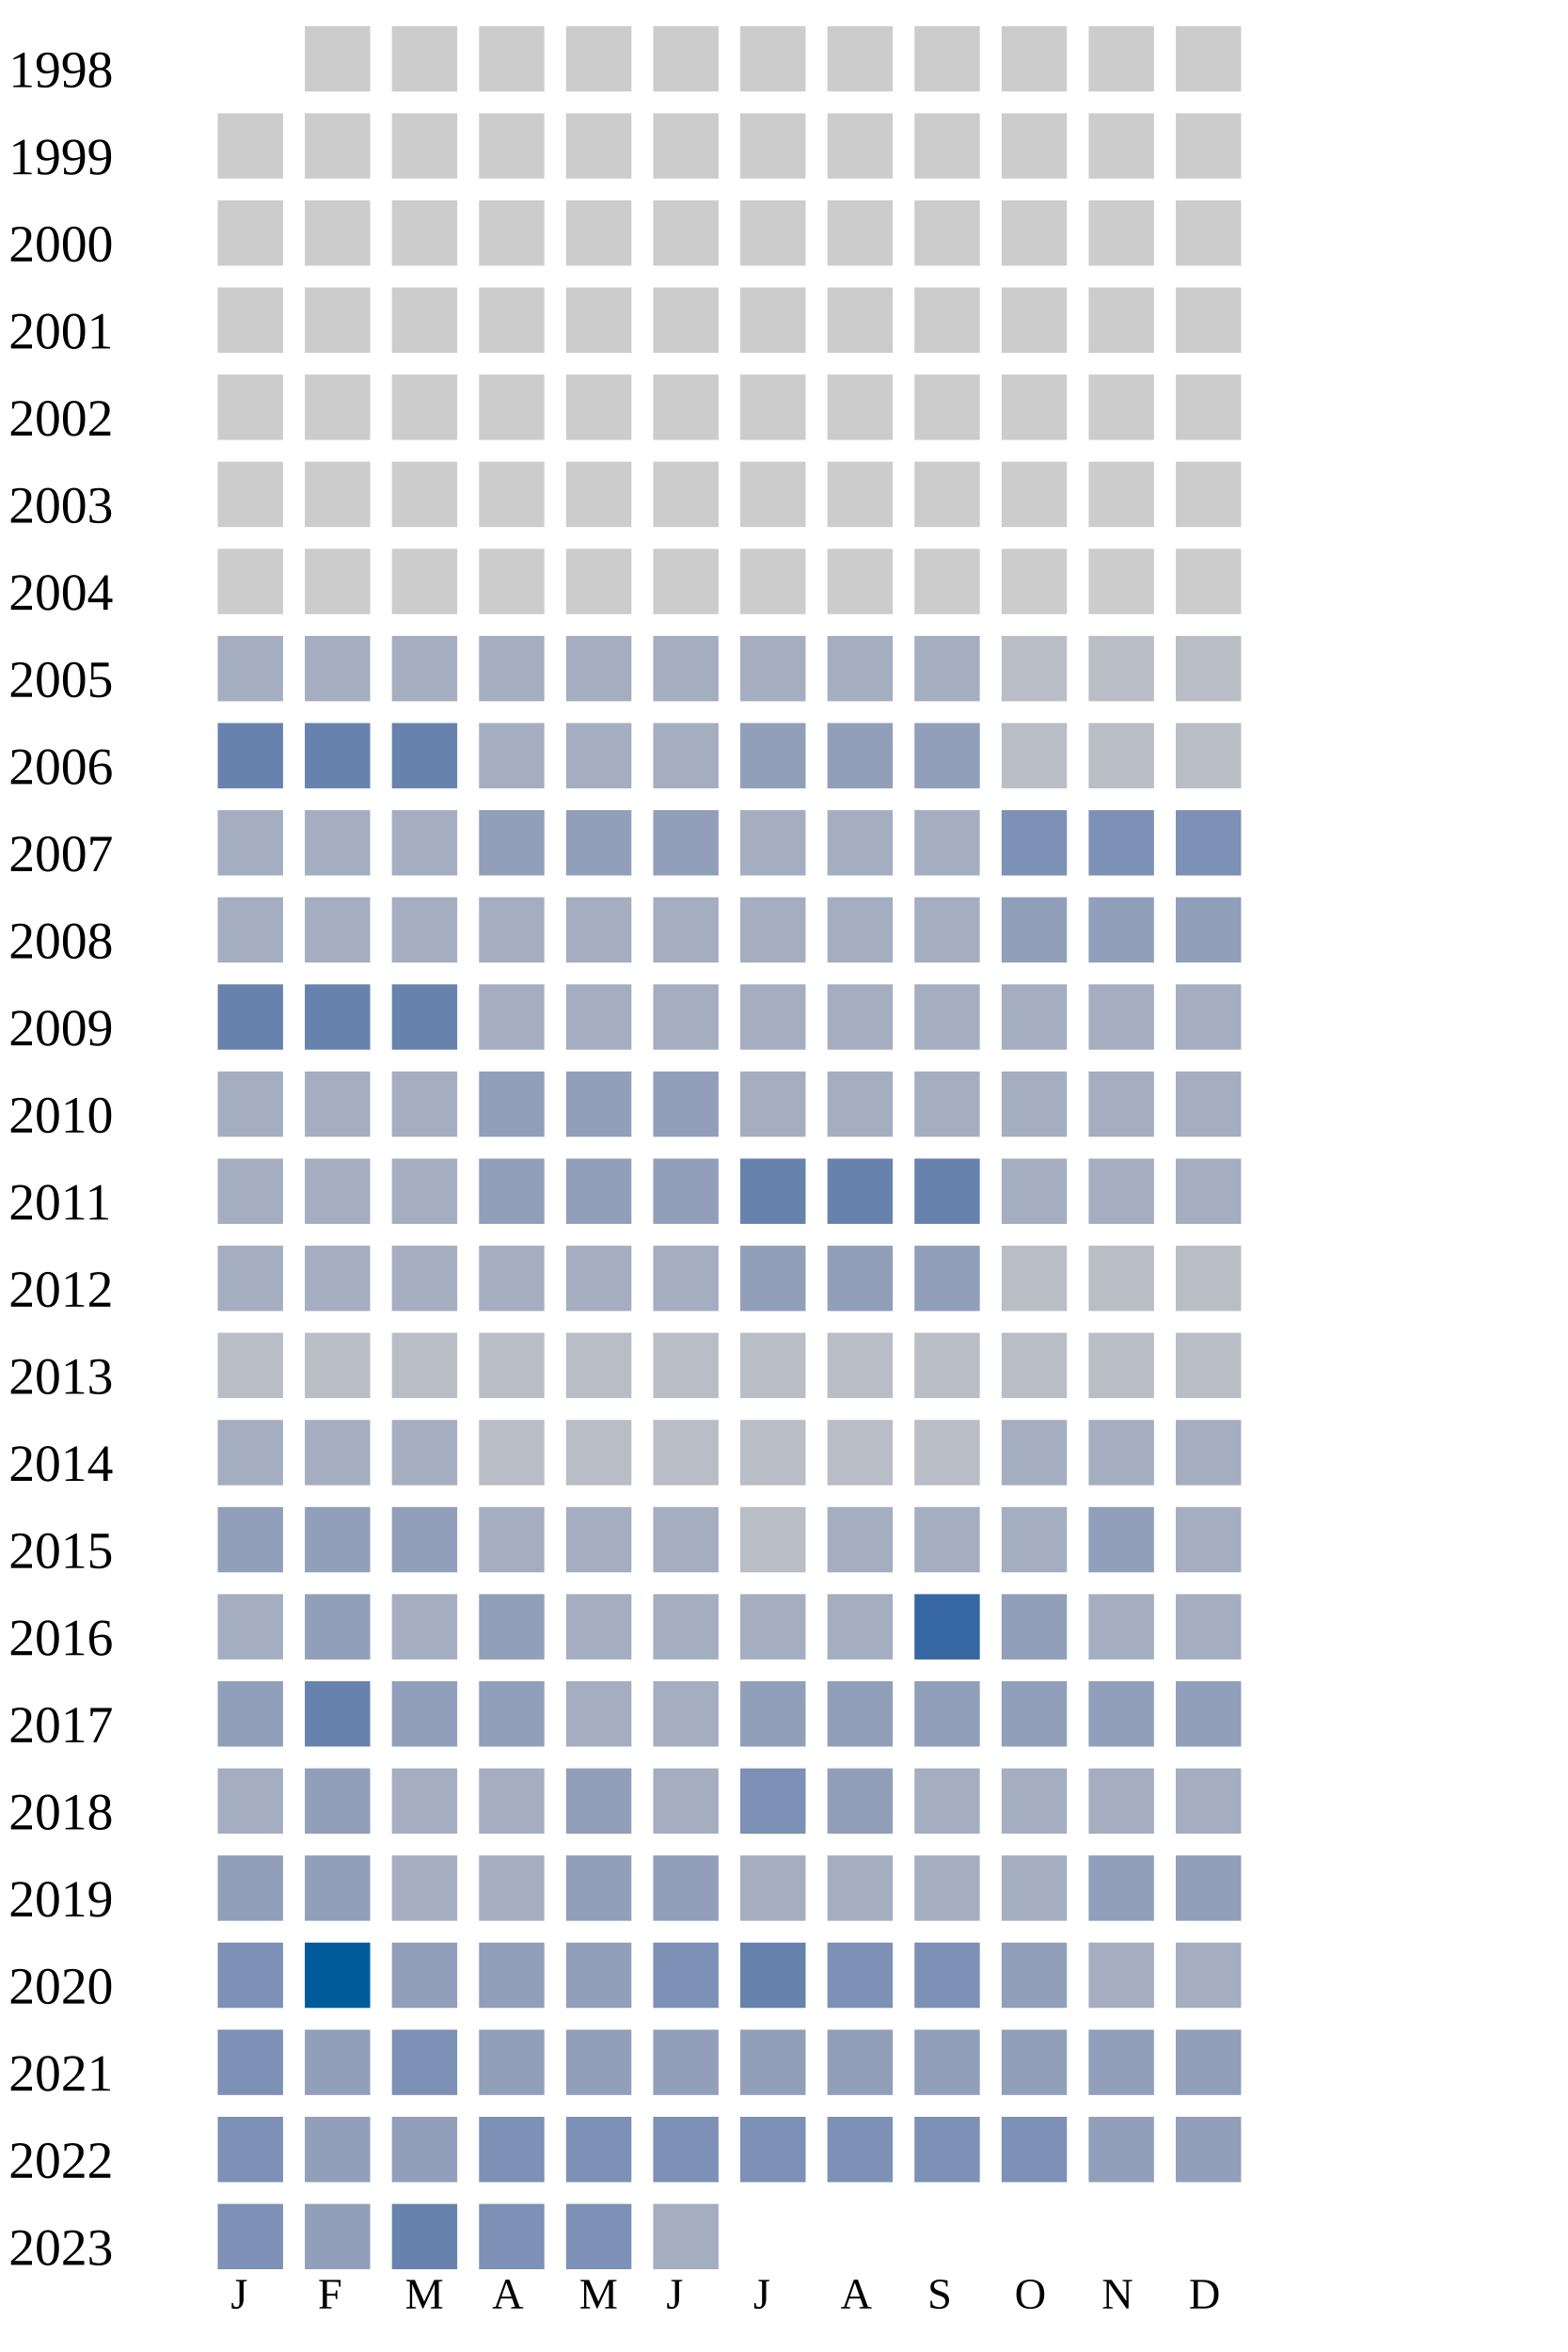
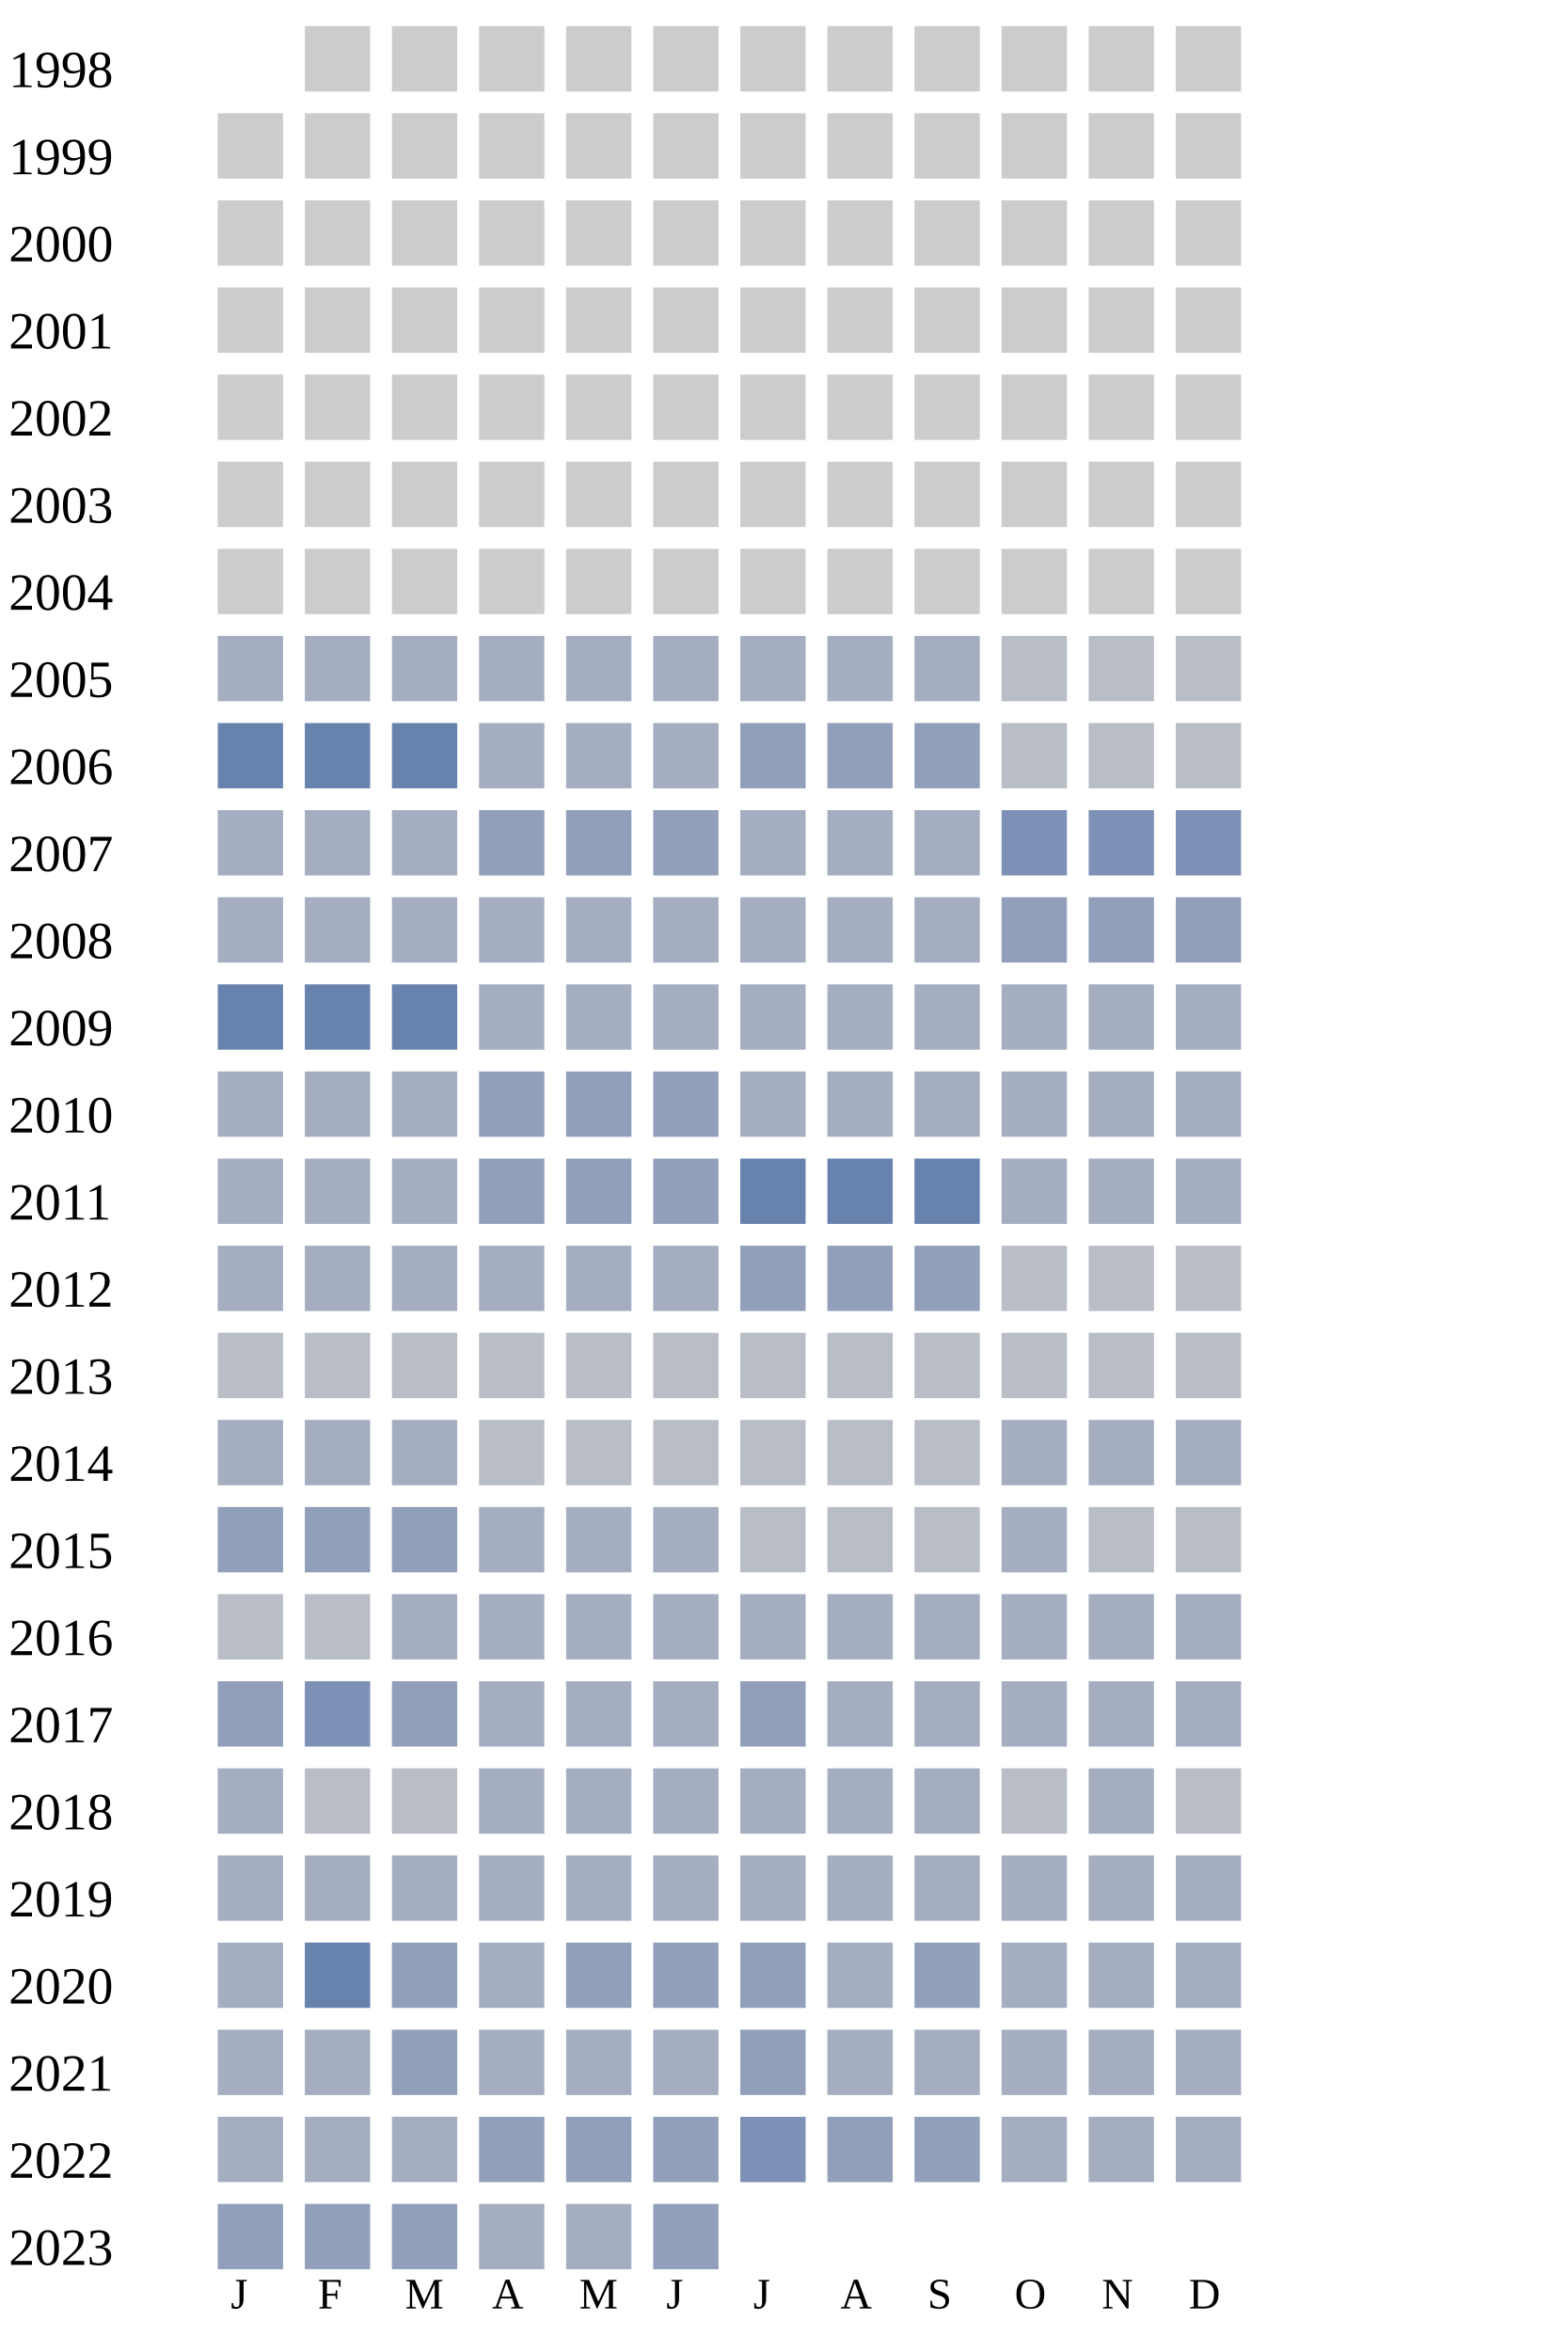
<svg xmlns="http://www.w3.org/2000/svg" width="360" height="540">
  <g transform="translate(0 0)">
    <text x="2" y="20">1998</text>
    <rect x="70" y="6" width="15" height="15" fill="#cccccc" />
    <rect x="90" y="6" width="15" height="15" fill="#cccccc" />
    <rect x="110" y="6" width="15" height="15" fill="#cccccc" />
    <rect x="130" y="6" width="15" height="15" fill="#cccccc" />
    <rect x="150" y="6" width="15" height="15" fill="#cccccc" />
    <rect x="170" y="6" width="15" height="15" fill="#cccccc" />
    <rect x="190" y="6" width="15" height="15" fill="#cccccc" />
    <rect x="210" y="6" width="15" height="15" fill="#cccccc" />
    <rect x="230" y="6" width="15" height="15" fill="#cccccc" />
    <rect x="250" y="6" width="15" height="15" fill="#cccccc" />
    <rect x="270" y="6" width="15" height="15" fill="#cccccc" />
  </g>
  <g transform="translate(0 20)">
    <text x="2" y="20">1999</text>
    <rect x="50" y="6" width="15" height="15" fill="#cccccc" />
    <rect x="70" y="6" width="15" height="15" fill="#cccccc" />
    <rect x="90" y="6" width="15" height="15" fill="#cccccc" />
    <rect x="110" y="6" width="15" height="15" fill="#cccccc" />
    <rect x="130" y="6" width="15" height="15" fill="#cccccc" />
    <rect x="150" y="6" width="15" height="15" fill="#cccccc" />
    <rect x="170" y="6" width="15" height="15" fill="#cccccc" />
    <rect x="190" y="6" width="15" height="15" fill="#cccccc" />
    <rect x="210" y="6" width="15" height="15" fill="#cccccc" />
    <rect x="230" y="6" width="15" height="15" fill="#cccccc" />
    <rect x="250" y="6" width="15" height="15" fill="#cccccc" />
    <rect x="270" y="6" width="15" height="15" fill="#cccccc" />
  </g>
  <g transform="translate(0 40)">
    <text x="2" y="20">2000</text>
    <rect x="50" y="6" width="15" height="15" fill="#cccccc" />
    <rect x="70" y="6" width="15" height="15" fill="#cccccc" />
    <rect x="90" y="6" width="15" height="15" fill="#cccccc" />
    <rect x="110" y="6" width="15" height="15" fill="#cccccc" />
    <rect x="130" y="6" width="15" height="15" fill="#cccccc" />
    <rect x="150" y="6" width="15" height="15" fill="#cccccc" />
    <rect x="170" y="6" width="15" height="15" fill="#cccccc" />
    <rect x="190" y="6" width="15" height="15" fill="#cccccc" />
    <rect x="210" y="6" width="15" height="15" fill="#cccccc" />
    <rect x="230" y="6" width="15" height="15" fill="#cccccc" />
    <rect x="250" y="6" width="15" height="15" fill="#cccccc" />
    <rect x="270" y="6" width="15" height="15" fill="#cccccc" />
  </g>
  <g transform="translate(0 60)">
    <text x="2" y="20">2001</text>
    <rect x="50" y="6" width="15" height="15" fill="#cccccc" />
    <rect x="70" y="6" width="15" height="15" fill="#cccccc" />
    <rect x="90" y="6" width="15" height="15" fill="#cccccc" />
    <rect x="110" y="6" width="15" height="15" fill="#cccccc" />
    <rect x="130" y="6" width="15" height="15" fill="#cccccc" />
    <rect x="150" y="6" width="15" height="15" fill="#cccccc" />
    <rect x="170" y="6" width="15" height="15" fill="#cccccc" />
    <rect x="190" y="6" width="15" height="15" fill="#cccccc" />
    <rect x="210" y="6" width="15" height="15" fill="#cccccc" />
    <rect x="230" y="6" width="15" height="15" fill="#cccccc" />
    <rect x="250" y="6" width="15" height="15" fill="#cccccc" />
    <rect x="270" y="6" width="15" height="15" fill="#cccccc" />
  </g>
  <g transform="translate(0 80)">
    <text x="2" y="20">2002</text>
    <rect x="50" y="6" width="15" height="15" fill="#cccccc" />
    <rect x="70" y="6" width="15" height="15" fill="#cccccc" />
    <rect x="90" y="6" width="15" height="15" fill="#cccccc" />
    <rect x="110" y="6" width="15" height="15" fill="#cccccc" />
    <rect x="130" y="6" width="15" height="15" fill="#cccccc" />
    <rect x="150" y="6" width="15" height="15" fill="#cccccc" />
    <rect x="170" y="6" width="15" height="15" fill="#cccccc" />
    <rect x="190" y="6" width="15" height="15" fill="#cccccc" />
    <rect x="210" y="6" width="15" height="15" fill="#cccccc" />
    <rect x="230" y="6" width="15" height="15" fill="#cccccc" />
    <rect x="250" y="6" width="15" height="15" fill="#cccccc" />
    <rect x="270" y="6" width="15" height="15" fill="#cccccc" />
  </g>
  <g transform="translate(0 100)">
    <text x="2" y="20">2003</text>
    <rect x="50" y="6" width="15" height="15" fill="#cccccc" />
    <rect x="70" y="6" width="15" height="15" fill="#cccccc" />
    <rect x="90" y="6" width="15" height="15" fill="#cccccc" />
    <rect x="110" y="6" width="15" height="15" fill="#cccccc" />
    <rect x="130" y="6" width="15" height="15" fill="#cccccc" />
    <rect x="150" y="6" width="15" height="15" fill="#cccccc" />
    <rect x="170" y="6" width="15" height="15" fill="#cccccc" />
    <rect x="190" y="6" width="15" height="15" fill="#cccccc" />
    <rect x="210" y="6" width="15" height="15" fill="#cccccc" />
    <rect x="230" y="6" width="15" height="15" fill="#cccccc" />
    <rect x="250" y="6" width="15" height="15" fill="#cccccc" />
    <rect x="270" y="6" width="15" height="15" fill="#cccccc" />
  </g>
  <g transform="translate(0 120)">
    <text x="2" y="20">2004</text>
    <rect x="50" y="6" width="15" height="15" fill="#cccccc" />
    <rect x="70" y="6" width="15" height="15" fill="#cccccc" />
    <rect x="90" y="6" width="15" height="15" fill="#cccccc" />
    <rect x="110" y="6" width="15" height="15" fill="#cccccc" />
    <rect x="130" y="6" width="15" height="15" fill="#cccccc" />
    <rect x="150" y="6" width="15" height="15" fill="#cccccc" />
    <rect x="170" y="6" width="15" height="15" fill="#cccccc" />
    <rect x="190" y="6" width="15" height="15" fill="#cccccc" />
    <rect x="210" y="6" width="15" height="15" fill="#cccccc" />
    <rect x="230" y="6" width="15" height="15" fill="#cccccc" />
    <rect x="250" y="6" width="15" height="15" fill="#cccccc" />
    <rect x="270" y="6" width="15" height="15" fill="#cccccc" />
  </g>
  <g transform="translate(0 140)">
    <text x="2" y="20">2005</text>
    <rect x="50" y="6" width="15" height="15" fill="#a5aec0" />
    <rect x="70" y="6" width="15" height="15" fill="#a5aec0" />
    <rect x="90" y="6" width="15" height="15" fill="#a5aec0" />
    <rect x="110" y="6" width="15" height="15" fill="#a5aec0" />
    <rect x="130" y="6" width="15" height="15" fill="#a5aec0" />
    <rect x="150" y="6" width="15" height="15" fill="#a5aec0" />
    <rect x="170" y="6" width="15" height="15" fill="#a5aec0" />
    <rect x="190" y="6" width="15" height="15" fill="#a5aec0" />
    <rect x="210" y="6" width="15" height="15" fill="#a5aec0" />
    <rect x="230" y="6" width="15" height="15" fill="#b9bdc6" />
    <rect x="250" y="6" width="15" height="15" fill="#b9bdc6" />
    <rect x="270" y="6" width="15" height="15" fill="#b9bdc6" />
  </g>
  <g transform="translate(0 160)">
    <text x="2" y="20">2006</text>
    <rect x="50" y="6" width="15" height="15" fill="#6882ae" />
    <rect x="70" y="6" width="15" height="15" fill="#6882ae" />
    <rect x="90" y="6" width="15" height="15" fill="#6882ae" />
    <rect x="110" y="6" width="15" height="15" fill="#a5aec0" />
    <rect x="130" y="6" width="15" height="15" fill="#a5aec0" />
    <rect x="150" y="6" width="15" height="15" fill="#a5aec0" />
    <rect x="170" y="6" width="15" height="15" fill="#919fba" />
    <rect x="190" y="6" width="15" height="15" fill="#919fba" />
    <rect x="210" y="6" width="15" height="15" fill="#919fba" />
    <rect x="230" y="6" width="15" height="15" fill="#b9bdc6" />
    <rect x="250" y="6" width="15" height="15" fill="#b9bdc6" />
    <rect x="270" y="6" width="15" height="15" fill="#b9bdc6" />
  </g>
  <g transform="translate(0 180)">
    <text x="2" y="20">2007</text>
    <rect x="50" y="6" width="15" height="15" fill="#a5aec0" />
    <rect x="70" y="6" width="15" height="15" fill="#a5aec0" />
    <rect x="90" y="6" width="15" height="15" fill="#a5aec0" />
    <rect x="110" y="6" width="15" height="15" fill="#919fba" />
    <rect x="130" y="6" width="15" height="15" fill="#919fba" />
    <rect x="150" y="6" width="15" height="15" fill="#919fba" />
    <rect x="170" y="6" width="15" height="15" fill="#a5aec0" />
    <rect x="190" y="6" width="15" height="15" fill="#a5aec0" />
    <rect x="210" y="6" width="15" height="15" fill="#a5aec0" />
    <rect x="230" y="6" width="15" height="15" fill="#7d90b5" />
    <rect x="250" y="6" width="15" height="15" fill="#7d90b5" />
    <rect x="270" y="6" width="15" height="15" fill="#7d90b5" />
  </g>
  <g transform="translate(0 200)">
    <text x="2" y="20">2008</text>
    <rect x="50" y="6" width="15" height="15" fill="#a5aec0" />
    <rect x="70" y="6" width="15" height="15" fill="#a5aec0" />
    <rect x="90" y="6" width="15" height="15" fill="#a5aec0" />
    <rect x="110" y="6" width="15" height="15" fill="#a5aec0" />
    <rect x="130" y="6" width="15" height="15" fill="#a5aec0" />
    <rect x="150" y="6" width="15" height="15" fill="#a5aec0" />
    <rect x="170" y="6" width="15" height="15" fill="#a5aec0" />
    <rect x="190" y="6" width="15" height="15" fill="#a5aec0" />
    <rect x="210" y="6" width="15" height="15" fill="#a5aec0" />
    <rect x="230" y="6" width="15" height="15" fill="#919fba" />
    <rect x="250" y="6" width="15" height="15" fill="#919fba" />
    <rect x="270" y="6" width="15" height="15" fill="#919fba" />
  </g>
  <g transform="translate(0 220)">
    <text x="2" y="20">2009</text>
    <rect x="50" y="6" width="15" height="15" fill="#6882ae" />
    <rect x="70" y="6" width="15" height="15" fill="#6882ae" />
    <rect x="90" y="6" width="15" height="15" fill="#6882ae" />
    <rect x="110" y="6" width="15" height="15" fill="#a5aec0" />
    <rect x="130" y="6" width="15" height="15" fill="#a5aec0" />
    <rect x="150" y="6" width="15" height="15" fill="#a5aec0" />
    <rect x="170" y="6" width="15" height="15" fill="#a5aec0" />
    <rect x="190" y="6" width="15" height="15" fill="#a5aec0" />
    <rect x="210" y="6" width="15" height="15" fill="#a5aec0" />
    <rect x="230" y="6" width="15" height="15" fill="#a5aec0" />
    <rect x="250" y="6" width="15" height="15" fill="#a5aec0" />
    <rect x="270" y="6" width="15" height="15" fill="#a5aec0" />
  </g>
  <g transform="translate(0 240)">
    <text x="2" y="20">2010</text>
    <rect x="50" y="6" width="15" height="15" fill="#a5aec0" />
    <rect x="70" y="6" width="15" height="15" fill="#a5aec0" />
    <rect x="90" y="6" width="15" height="15" fill="#a5aec0" />
    <rect x="110" y="6" width="15" height="15" fill="#919fba" />
    <rect x="130" y="6" width="15" height="15" fill="#919fba" />
    <rect x="150" y="6" width="15" height="15" fill="#919fba" />
    <rect x="170" y="6" width="15" height="15" fill="#a5aec0" />
    <rect x="190" y="6" width="15" height="15" fill="#a5aec0" />
    <rect x="210" y="6" width="15" height="15" fill="#a5aec0" />
    <rect x="230" y="6" width="15" height="15" fill="#a5aec0" />
    <rect x="250" y="6" width="15" height="15" fill="#a5aec0" />
    <rect x="270" y="6" width="15" height="15" fill="#a5aec0" />
  </g>
  <g transform="translate(0 260)">
    <text x="2" y="20">2011</text>
    <rect x="50" y="6" width="15" height="15" fill="#a5aec0" />
    <rect x="70" y="6" width="15" height="15" fill="#a5aec0" />
    <rect x="90" y="6" width="15" height="15" fill="#a5aec0" />
    <rect x="110" y="6" width="15" height="15" fill="#919fba" />
    <rect x="130" y="6" width="15" height="15" fill="#919fba" />
    <rect x="150" y="6" width="15" height="15" fill="#919fba" />
    <rect x="170" y="6" width="15" height="15" fill="#6882ae" />
    <rect x="190" y="6" width="15" height="15" fill="#6882ae" />
    <rect x="210" y="6" width="15" height="15" fill="#6882ae" />
    <rect x="230" y="6" width="15" height="15" fill="#a5aec0" />
    <rect x="250" y="6" width="15" height="15" fill="#a5aec0" />
    <rect x="270" y="6" width="15" height="15" fill="#a5aec0" />
  </g>
  <g transform="translate(0 280)">
    <text x="2" y="20">2012</text>
    <rect x="50" y="6" width="15" height="15" fill="#a5aec0" />
    <rect x="70" y="6" width="15" height="15" fill="#a5aec0" />
    <rect x="90" y="6" width="15" height="15" fill="#a5aec0" />
    <rect x="110" y="6" width="15" height="15" fill="#a5aec0" />
    <rect x="130" y="6" width="15" height="15" fill="#a5aec0" />
    <rect x="150" y="6" width="15" height="15" fill="#a5aec0" />
    <rect x="170" y="6" width="15" height="15" fill="#919fba" />
    <rect x="190" y="6" width="15" height="15" fill="#919fba" />
    <rect x="210" y="6" width="15" height="15" fill="#919fba" />
    <rect x="230" y="6" width="15" height="15" fill="#b9bdc6" />
    <rect x="250" y="6" width="15" height="15" fill="#b9bdc6" />
    <rect x="270" y="6" width="15" height="15" fill="#b9bdc6" />
  </g>
  <g transform="translate(0 300)">
    <text x="2" y="20">2013</text>
    <rect x="50" y="6" width="15" height="15" fill="#b9bdc6" />
    <rect x="70" y="6" width="15" height="15" fill="#b9bdc6" />
    <rect x="90" y="6" width="15" height="15" fill="#b9bdc6" />
    <rect x="110" y="6" width="15" height="15" fill="#b9bdc6" />
    <rect x="130" y="6" width="15" height="15" fill="#b9bdc6" />
    <rect x="150" y="6" width="15" height="15" fill="#b9bdc6" />
    <rect x="170" y="6" width="15" height="15" fill="#b9bdc6" />
    <rect x="190" y="6" width="15" height="15" fill="#b9bdc6" />
    <rect x="210" y="6" width="15" height="15" fill="#b9bdc6" />
    <rect x="230" y="6" width="15" height="15" fill="#b9bdc6" />
    <rect x="250" y="6" width="15" height="15" fill="#b9bdc6" />
    <rect x="270" y="6" width="15" height="15" fill="#b9bdc6" />
  </g>
  <g transform="translate(0 320)">
    <text x="2" y="20">2014</text>
    <rect x="50" y="6" width="15" height="15" fill="#a5aec0" />
    <rect x="70" y="6" width="15" height="15" fill="#a5aec0" />
    <rect x="90" y="6" width="15" height="15" fill="#a5aec0" />
    <rect x="110" y="6" width="15" height="15" fill="#b9bdc6" />
    <rect x="130" y="6" width="15" height="15" fill="#b9bdc6" />
    <rect x="150" y="6" width="15" height="15" fill="#b9bdc6" />
    <rect x="170" y="6" width="15" height="15" fill="#b9bdc6" />
    <rect x="190" y="6" width="15" height="15" fill="#b9bdc6" />
    <rect x="210" y="6" width="15" height="15" fill="#b9bdc6" />
    <rect x="230" y="6" width="15" height="15" fill="#a5aec0" />
    <rect x="250" y="6" width="15" height="15" fill="#a5aec0" />
    <rect x="270" y="6" width="15" height="15" fill="#a5aec0" />
  </g>
  <g transform="translate(0 340)">
    <text x="2" y="20">2015</text>
    <rect x="50" y="6" width="15" height="15" fill="#919fba" />
    <rect x="70" y="6" width="15" height="15" fill="#919fba" />
    <rect x="90" y="6" width="15" height="15" fill="#919fba" />
    <rect x="110" y="6" width="15" height="15" fill="#a5aec0" />
    <rect x="130" y="6" width="15" height="15" fill="#a5aec0" />
    <rect x="150" y="6" width="15" height="15" fill="#a5aec0" />
    <rect x="170" y="6" width="15" height="15" fill="#b9bdc6" />
-     <rect x="190" y="6" width="15" height="15" fill="#a5aec0" />
-     <rect x="210" y="6" width="15" height="15" fill="#a5aec0" />
-     <rect x="230" y="6" width="15" height="15" fill="#a5aec0" />
-     <rect x="250" y="6" width="15" height="15" fill="#919fba" />
-     <rect x="270" y="6" width="15" height="15" fill="#a5aec0" />
+     <rect x="190" y="6" width="15" height="15" fill="#b9bdc6" />
+     <rect x="210" y="6" width="15" height="15" fill="#b9bdc6" />
+     <rect x="230" y="6" width="15" height="15" fill="#a5aec0" />
+     <rect x="250" y="6" width="15" height="15" fill="#b9bdc6" />
+     <rect x="270" y="6" width="15" height="15" fill="#b9bdc6" />
  </g>
  <g transform="translate(0 360)">
    <text x="2" y="20">2016</text>
-     <rect x="50" y="6" width="15" height="15" fill="#a5aec0" />
-     <rect x="70" y="6" width="15" height="15" fill="#919fba" />
-     <rect x="90" y="6" width="15" height="15" fill="#a5aec0" />
-     <rect x="110" y="6" width="15" height="15" fill="#919fba" />
-     <rect x="130" y="6" width="15" height="15" fill="#a5aec0" />
-     <rect x="150" y="6" width="15" height="15" fill="#a5aec0" />
-     <rect x="170" y="6" width="15" height="15" fill="#a5aec0" />
-     <rect x="190" y="6" width="15" height="15" fill="#a5aec0" />
-     <rect x="210" y="6" width="15" height="15" fill="#3667a2" />
-     <rect x="230" y="6" width="15" height="15" fill="#919fba" />
+     <rect x="50" y="6" width="15" height="15" fill="#b9bdc6" />
+     <rect x="70" y="6" width="15" height="15" fill="#b9bdc6" />
+     <rect x="90" y="6" width="15" height="15" fill="#a5aec0" />
+     <rect x="110" y="6" width="15" height="15" fill="#a5aec0" />
+     <rect x="130" y="6" width="15" height="15" fill="#a5aec0" />
+     <rect x="150" y="6" width="15" height="15" fill="#a5aec0" />
+     <rect x="170" y="6" width="15" height="15" fill="#a5aec0" />
+     <rect x="190" y="6" width="15" height="15" fill="#a5aec0" />
+     <rect x="210" y="6" width="15" height="15" fill="#a5aec0" />
+     <rect x="230" y="6" width="15" height="15" fill="#a5aec0" />
    <rect x="250" y="6" width="15" height="15" fill="#a5aec0" />
    <rect x="270" y="6" width="15" height="15" fill="#a5aec0" />
  </g>
  <g transform="translate(0 380)">
    <text x="2" y="20">2017</text>
    <rect x="50" y="6" width="15" height="15" fill="#919fba" />
+     <rect x="70" y="6" width="15" height="15" fill="#7d90b5" />
+     <rect x="90" y="6" width="15" height="15" fill="#919fba" />
+     <rect x="110" y="6" width="15" height="15" fill="#a5aec0" />
+     <rect x="130" y="6" width="15" height="15" fill="#a5aec0" />
+     <rect x="150" y="6" width="15" height="15" fill="#a5aec0" />
+     <rect x="170" y="6" width="15" height="15" fill="#919fba" />
+     <rect x="190" y="6" width="15" height="15" fill="#a5aec0" />
+     <rect x="210" y="6" width="15" height="15" fill="#a5aec0" />
+     <rect x="230" y="6" width="15" height="15" fill="#a5aec0" />
+     <rect x="250" y="6" width="15" height="15" fill="#a5aec0" />
+     <rect x="270" y="6" width="15" height="15" fill="#a5aec0" />
+   </g>
+   <g transform="translate(0 400)">
+     <text x="2" y="20">2018</text>
+     <rect x="50" y="6" width="15" height="15" fill="#a5aec0" />
+     <rect x="70" y="6" width="15" height="15" fill="#b9bdc6" />
+     <rect x="90" y="6" width="15" height="15" fill="#b9bdc6" />
+     <rect x="110" y="6" width="15" height="15" fill="#a5aec0" />
+     <rect x="130" y="6" width="15" height="15" fill="#a5aec0" />
+     <rect x="150" y="6" width="15" height="15" fill="#a5aec0" />
+     <rect x="170" y="6" width="15" height="15" fill="#a5aec0" />
+     <rect x="190" y="6" width="15" height="15" fill="#a5aec0" />
+     <rect x="210" y="6" width="15" height="15" fill="#a5aec0" />
+     <rect x="230" y="6" width="15" height="15" fill="#b9bdc6" />
+     <rect x="250" y="6" width="15" height="15" fill="#a5aec0" />
+     <rect x="270" y="6" width="15" height="15" fill="#b9bdc6" />
+   </g>
+   <g transform="translate(0 420)">
+     <text x="2" y="20">2019</text>
+     <rect x="50" y="6" width="15" height="15" fill="#a5aec0" />
+     <rect x="70" y="6" width="15" height="15" fill="#a5aec0" />
+     <rect x="90" y="6" width="15" height="15" fill="#a5aec0" />
+     <rect x="110" y="6" width="15" height="15" fill="#a5aec0" />
+     <rect x="130" y="6" width="15" height="15" fill="#a5aec0" />
+     <rect x="150" y="6" width="15" height="15" fill="#a5aec0" />
+     <rect x="170" y="6" width="15" height="15" fill="#a5aec0" />
+     <rect x="190" y="6" width="15" height="15" fill="#a5aec0" />
+     <rect x="210" y="6" width="15" height="15" fill="#a5aec0" />
+     <rect x="230" y="6" width="15" height="15" fill="#a5aec0" />
+     <rect x="250" y="6" width="15" height="15" fill="#a5aec0" />
+     <rect x="270" y="6" width="15" height="15" fill="#a5aec0" />
+   </g>
+   <g transform="translate(0 440)">
+     <text x="2" y="20">2020</text>
+     <rect x="50" y="6" width="15" height="15" fill="#a5aec0" />
    <rect x="70" y="6" width="15" height="15" fill="#6882ae" />
    <rect x="90" y="6" width="15" height="15" fill="#919fba" />
+     <rect x="110" y="6" width="15" height="15" fill="#a5aec0" />
+     <rect x="130" y="6" width="15" height="15" fill="#919fba" />
+     <rect x="150" y="6" width="15" height="15" fill="#919fba" />
+     <rect x="170" y="6" width="15" height="15" fill="#919fba" />
+     <rect x="190" y="6" width="15" height="15" fill="#a5aec0" />
+     <rect x="210" y="6" width="15" height="15" fill="#919fba" />
+     <rect x="230" y="6" width="15" height="15" fill="#a5aec0" />
+     <rect x="250" y="6" width="15" height="15" fill="#a5aec0" />
+     <rect x="270" y="6" width="15" height="15" fill="#a5aec0" />
+   </g>
+   <g transform="translate(0 460)">
+     <text x="2" y="20">2021</text>
+     <rect x="50" y="6" width="15" height="15" fill="#a5aec0" />
+     <rect x="70" y="6" width="15" height="15" fill="#a5aec0" />
+     <rect x="90" y="6" width="15" height="15" fill="#919fba" />
+     <rect x="110" y="6" width="15" height="15" fill="#a5aec0" />
+     <rect x="130" y="6" width="15" height="15" fill="#a5aec0" />
+     <rect x="150" y="6" width="15" height="15" fill="#a5aec0" />
+     <rect x="170" y="6" width="15" height="15" fill="#919fba" />
+     <rect x="190" y="6" width="15" height="15" fill="#a5aec0" />
+     <rect x="210" y="6" width="15" height="15" fill="#a5aec0" />
+     <rect x="230" y="6" width="15" height="15" fill="#a5aec0" />
+     <rect x="250" y="6" width="15" height="15" fill="#a5aec0" />
+     <rect x="270" y="6" width="15" height="15" fill="#a5aec0" />
+   </g>
+   <g transform="translate(0 480)">
+     <text x="2" y="20">2022</text>
+     <rect x="50" y="6" width="15" height="15" fill="#a5aec0" />
+     <rect x="70" y="6" width="15" height="15" fill="#a5aec0" />
+     <rect x="90" y="6" width="15" height="15" fill="#a5aec0" />
    <rect x="110" y="6" width="15" height="15" fill="#919fba" />
-     <rect x="130" y="6" width="15" height="15" fill="#a5aec0" />
-     <rect x="150" y="6" width="15" height="15" fill="#a5aec0" />
-     <rect x="170" y="6" width="15" height="15" fill="#919fba" />
+     <rect x="130" y="6" width="15" height="15" fill="#919fba" />
+     <rect x="150" y="6" width="15" height="15" fill="#919fba" />
+     <rect x="170" y="6" width="15" height="15" fill="#7d90b5" />
    <rect x="190" y="6" width="15" height="15" fill="#919fba" />
    <rect x="210" y="6" width="15" height="15" fill="#919fba" />
-     <rect x="230" y="6" width="15" height="15" fill="#919fba" />
-     <rect x="250" y="6" width="15" height="15" fill="#919fba" />
-     <rect x="270" y="6" width="15" height="15" fill="#919fba" />
-   </g>
-   <g transform="translate(0 400)">
-     <text x="2" y="20">2018</text>
-     <rect x="50" y="6" width="15" height="15" fill="#a5aec0" />
-     <rect x="70" y="6" width="15" height="15" fill="#919fba" />
-     <rect x="90" y="6" width="15" height="15" fill="#a5aec0" />
-     <rect x="110" y="6" width="15" height="15" fill="#a5aec0" />
-     <rect x="130" y="6" width="15" height="15" fill="#919fba" />
-     <rect x="150" y="6" width="15" height="15" fill="#a5aec0" />
-     <rect x="170" y="6" width="15" height="15" fill="#7d90b5" />
-     <rect x="190" y="6" width="15" height="15" fill="#919fba" />
-     <rect x="210" y="6" width="15" height="15" fill="#a5aec0" />
-     <rect x="230" y="6" width="15" height="15" fill="#a5aec0" />
-     <rect x="250" y="6" width="15" height="15" fill="#a5aec0" />
-     <rect x="270" y="6" width="15" height="15" fill="#a5aec0" />
-   </g>
-   <g transform="translate(0 420)">
-     <text x="2" y="20">2019</text>
+     <rect x="230" y="6" width="15" height="15" fill="#a5aec0" />
+     <rect x="250" y="6" width="15" height="15" fill="#a5aec0" />
+     <rect x="270" y="6" width="15" height="15" fill="#a5aec0" />
+   </g>
+   <g transform="translate(0 500)">
+     <text x="2" y="20">2023</text>
    <rect x="50" y="6" width="15" height="15" fill="#919fba" />
    <rect x="70" y="6" width="15" height="15" fill="#919fba" />
-     <rect x="90" y="6" width="15" height="15" fill="#a5aec0" />
-     <rect x="110" y="6" width="15" height="15" fill="#a5aec0" />
-     <rect x="130" y="6" width="15" height="15" fill="#919fba" />
-     <rect x="150" y="6" width="15" height="15" fill="#919fba" />
-     <rect x="170" y="6" width="15" height="15" fill="#a5aec0" />
-     <rect x="190" y="6" width="15" height="15" fill="#a5aec0" />
-     <rect x="210" y="6" width="15" height="15" fill="#a5aec0" />
-     <rect x="230" y="6" width="15" height="15" fill="#a5aec0" />
-     <rect x="250" y="6" width="15" height="15" fill="#919fba" />
-     <rect x="270" y="6" width="15" height="15" fill="#919fba" />
-   </g>
-   <g transform="translate(0 440)">
-     <text x="2" y="20">2020</text>
-     <rect x="50" y="6" width="15" height="15" fill="#7d90b5" />
-     <rect x="70" y="6" width="15" height="15" fill="#005a9c" />
    <rect x="90" y="6" width="15" height="15" fill="#919fba" />
-     <rect x="110" y="6" width="15" height="15" fill="#919fba" />
-     <rect x="130" y="6" width="15" height="15" fill="#919fba" />
-     <rect x="150" y="6" width="15" height="15" fill="#7d90b5" />
-     <rect x="170" y="6" width="15" height="15" fill="#6882ae" />
-     <rect x="190" y="6" width="15" height="15" fill="#7d90b5" />
-     <rect x="210" y="6" width="15" height="15" fill="#7d90b5" />
-     <rect x="230" y="6" width="15" height="15" fill="#919fba" />
-     <rect x="250" y="6" width="15" height="15" fill="#a5aec0" />
-     <rect x="270" y="6" width="15" height="15" fill="#a5aec0" />
-   </g>
-   <g transform="translate(0 460)">
-     <text x="2" y="20">2021</text>
-     <rect x="50" y="6" width="15" height="15" fill="#7d90b5" />
-     <rect x="70" y="6" width="15" height="15" fill="#919fba" />
-     <rect x="90" y="6" width="15" height="15" fill="#7d90b5" />
-     <rect x="110" y="6" width="15" height="15" fill="#919fba" />
-     <rect x="130" y="6" width="15" height="15" fill="#919fba" />
-     <rect x="150" y="6" width="15" height="15" fill="#919fba" />
-     <rect x="170" y="6" width="15" height="15" fill="#919fba" />
-     <rect x="190" y="6" width="15" height="15" fill="#919fba" />
-     <rect x="210" y="6" width="15" height="15" fill="#919fba" />
-     <rect x="230" y="6" width="15" height="15" fill="#919fba" />
-     <rect x="250" y="6" width="15" height="15" fill="#919fba" />
-     <rect x="270" y="6" width="15" height="15" fill="#919fba" />
-   </g>
-   <g transform="translate(0 480)">
-     <text x="2" y="20">2022</text>
-     <rect x="50" y="6" width="15" height="15" fill="#7d90b5" />
-     <rect x="70" y="6" width="15" height="15" fill="#919fba" />
-     <rect x="90" y="6" width="15" height="15" fill="#919fba" />
-     <rect x="110" y="6" width="15" height="15" fill="#7d90b5" />
-     <rect x="130" y="6" width="15" height="15" fill="#7d90b5" />
-     <rect x="150" y="6" width="15" height="15" fill="#7d90b5" />
-     <rect x="170" y="6" width="15" height="15" fill="#7d90b5" />
-     <rect x="190" y="6" width="15" height="15" fill="#7d90b5" />
-     <rect x="210" y="6" width="15" height="15" fill="#7d90b5" />
-     <rect x="230" y="6" width="15" height="15" fill="#7d90b5" />
-     <rect x="250" y="6" width="15" height="15" fill="#919fba" />
-     <rect x="270" y="6" width="15" height="15" fill="#919fba" />
-   </g>
-   <g transform="translate(0 500)">
-     <text x="2" y="20">2023</text>
-     <rect x="50" y="6" width="15" height="15" fill="#7d90b5" />
-     <rect x="70" y="6" width="15" height="15" fill="#919fba" />
-     <rect x="90" y="6" width="15" height="15" fill="#6882ae" />
-     <rect x="110" y="6" width="15" height="15" fill="#7d90b5" />
-     <rect x="130" y="6" width="15" height="15" fill="#7d90b5" />
-     <rect x="150" y="6" width="15" height="15" fill="#a5aec0" />
+     <rect x="110" y="6" width="15" height="15" fill="#a5aec0" />
+     <rect x="130" y="6" width="15" height="15" fill="#a5aec0" />
+     <rect x="150" y="6" width="15" height="15" fill="#919fba" />
  </g>
  <text style="font-size: 10px; text-align: center" x="53" y="530">J</text>
  <text style="font-size: 10px; text-align: center" x="73" y="530">F</text>
  <text style="font-size: 10px; text-align: center" x="93" y="530">M</text>
  <text style="font-size: 10px; text-align: center" x="113" y="530">A</text>
  <text style="font-size: 10px; text-align: center" x="133" y="530">M</text>
  <text style="font-size: 10px; text-align: center" x="153" y="530">J</text>
  <text style="font-size: 10px; text-align: center" x="173" y="530">J</text>
  <text style="font-size: 10px; text-align: center" x="193" y="530">A</text>
  <text style="font-size: 10px; text-align: center" x="213" y="530">S</text>
  <text style="font-size: 10px; text-align: center" x="233" y="530">O</text>
  <text style="font-size: 10px; text-align: center" x="253" y="530">N</text>
  <text style="font-size: 10px; text-align: center" x="273" y="530">D</text>
  <text style="font-size: 10px;" x="155" y="549">Less</text>
  <rect fill="#b9bdc6" width="10" height="10" x="180" y="540" />
  <rect fill="#919fba" width="10" height="10" x="195" y="540" />
  <rect fill="#6882ae" width="10" height="10" x="210" y="540" />
  <rect fill="#005a9c" width="10" height="10" x="225" y="540" />
  <text x="240" y="549" style="font-size: 10px;">More</text>
</svg>
